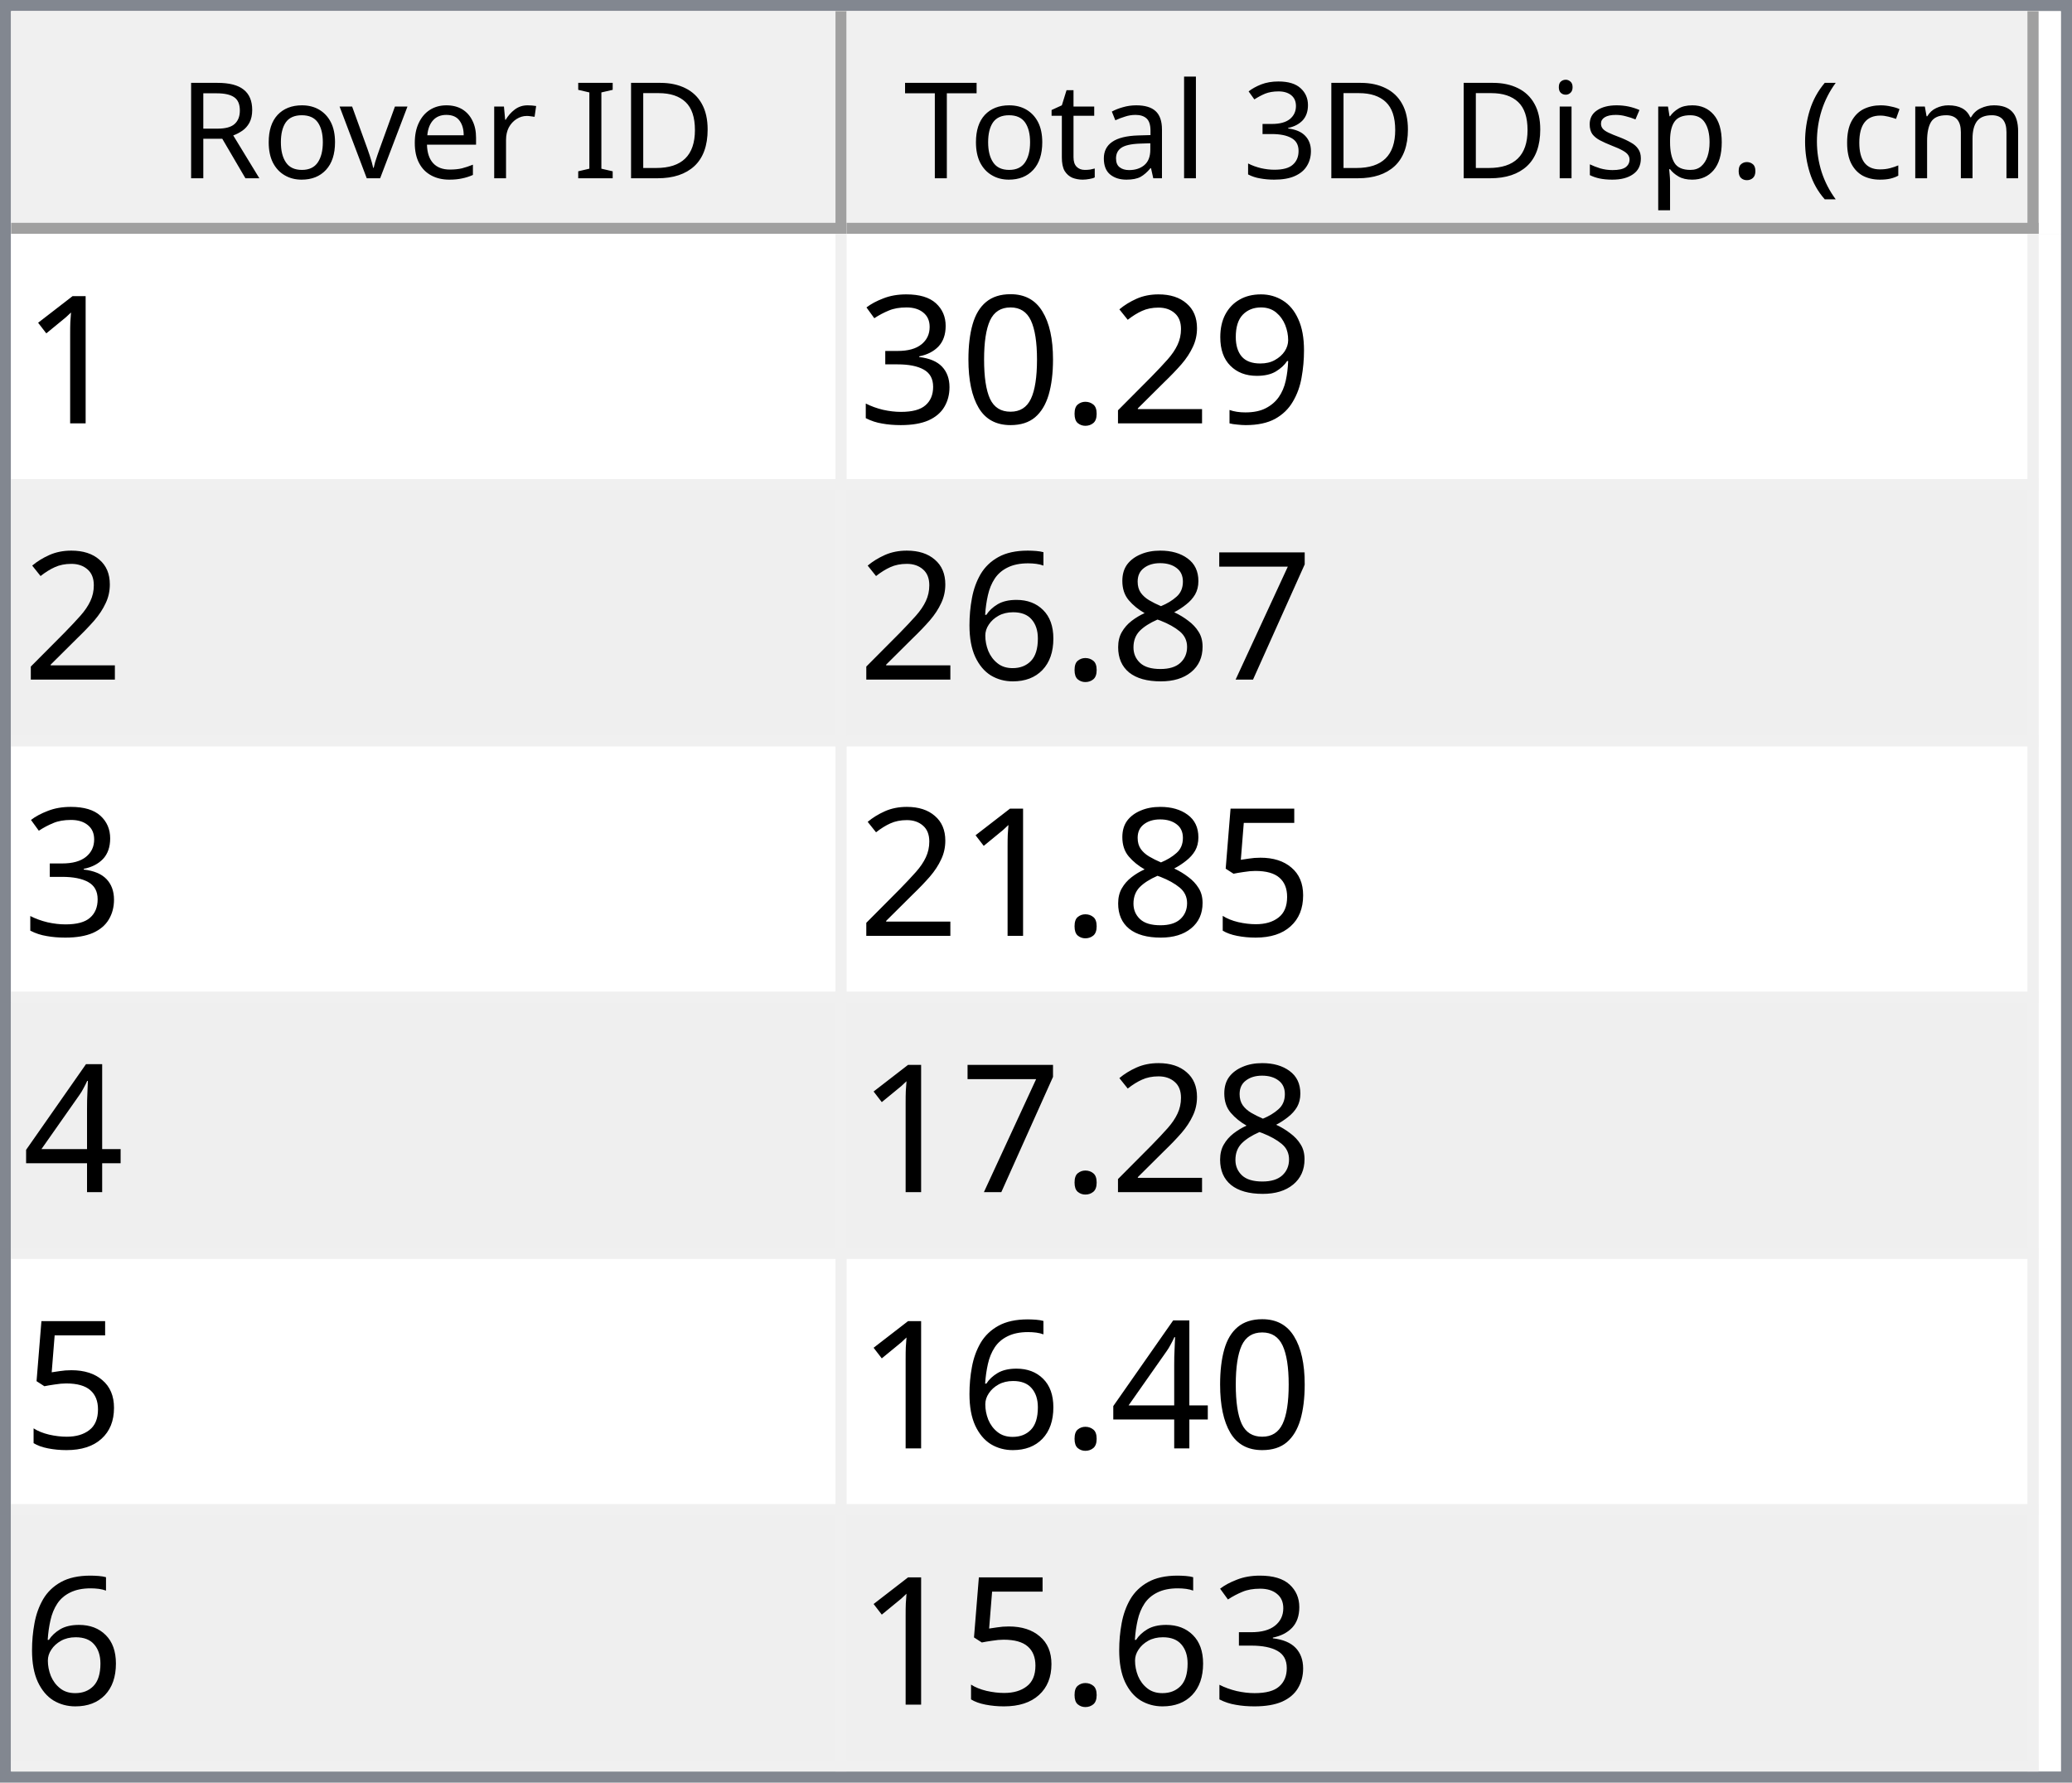
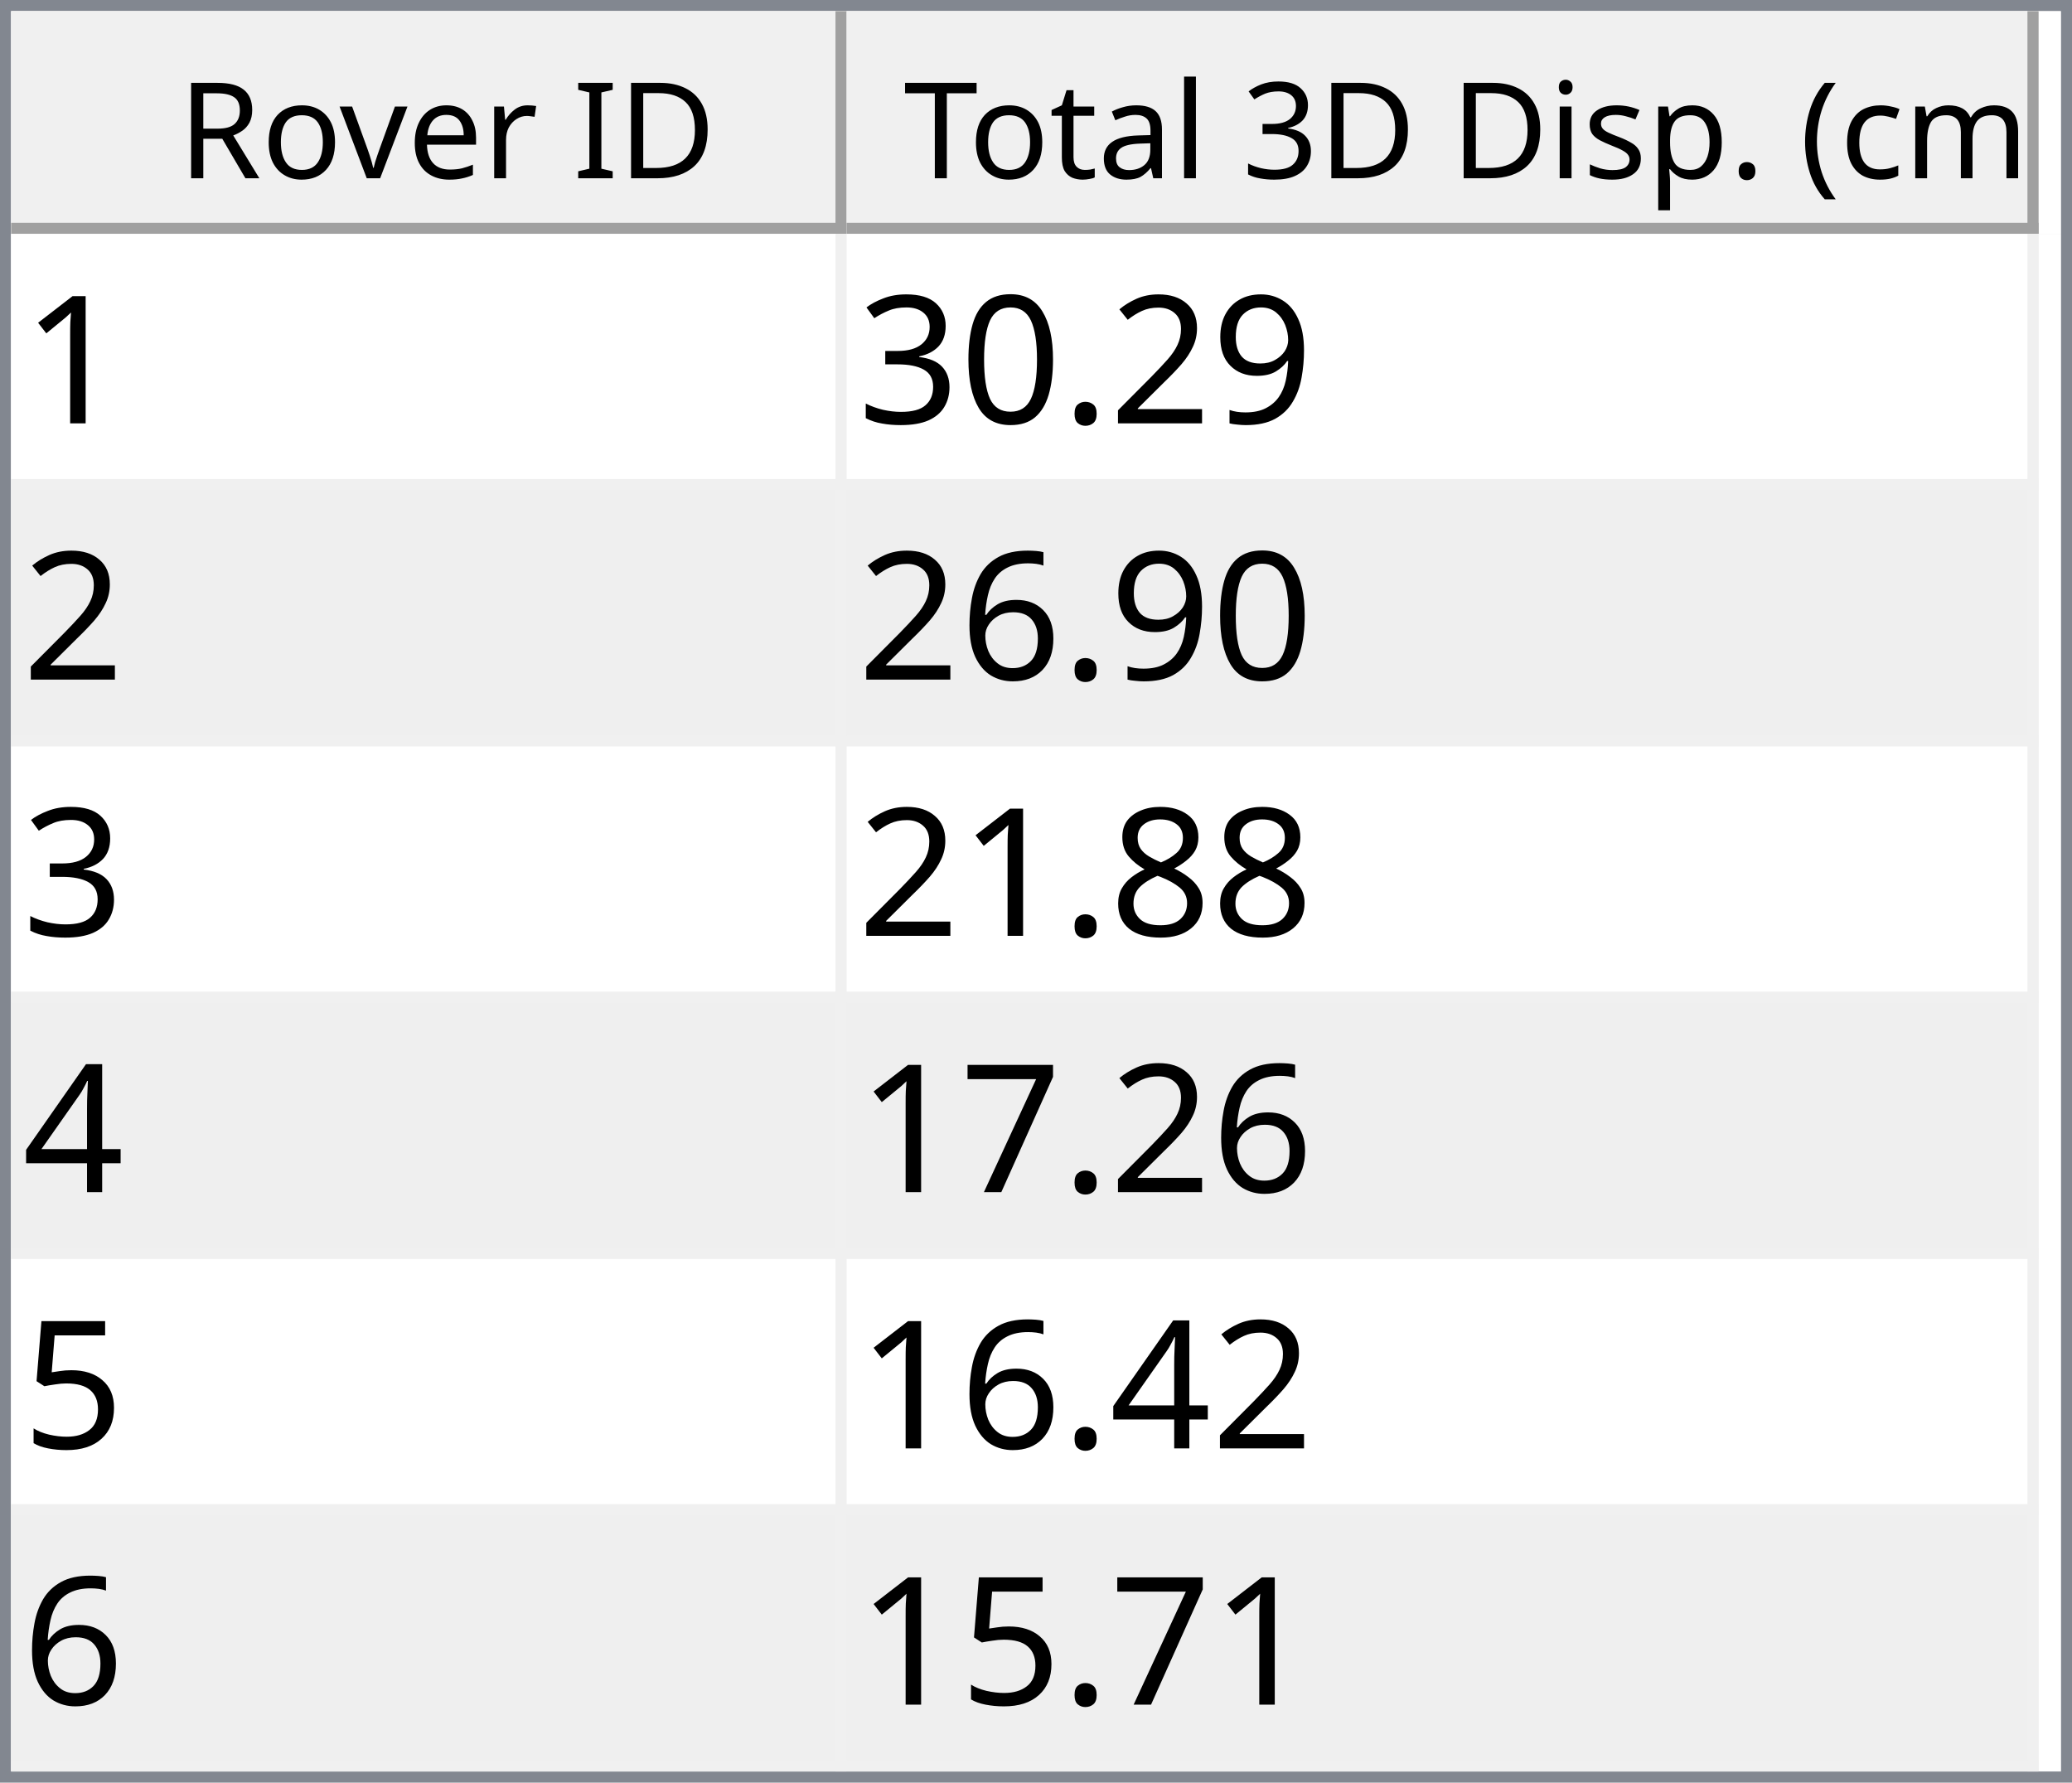
<svg xmlns="http://www.w3.org/2000/svg" style="fill-opacity:1; color-rendering:auto; color-interpolation:auto; text-rendering:auto; stroke:black; stroke-linecap:square; stroke-miterlimit:10; shape-rendering:auto; stroke-opacity:1; fill:black; stroke-dasharray:none; font-weight:normal; stroke-width:1; font-family:'Dialog'; font-style:normal; stroke-linejoin:miter; font-size:12px; stroke-dashoffset:0; image-rendering:auto;" width="186" height="160">
  <defs id="genericDefs" />
  <g>
    <defs id="defs1">
      <clipPath clipPathUnits="userSpaceOnUse" id="clipPath1">
        <path d="M0 0 L186 0 L186 160 L0 160 L0 0 Z" />
      </clipPath>
      <clipPath clipPathUnits="userSpaceOnUse" id="clipPath2">
        <path d="M0 0 L0 160 L186 160 L186 0 Z" />
      </clipPath>
      <clipPath clipPathUnits="userSpaceOnUse" id="clipPath3">
        <path d="M0 0 L0 20 L184 20 L184 0 Z" />
      </clipPath>
      <clipPath clipPathUnits="userSpaceOnUse" id="clipPath4">
        <path d="M0 0 L0 20 L75 20 L75 0 Z" />
      </clipPath>
      <clipPath clipPathUnits="userSpaceOnUse" id="clipPath5">
        <path d="M1 1 L1 19 L74 19 L74 1 Z" />
      </clipPath>
      <clipPath clipPathUnits="userSpaceOnUse" id="clipPath6">
        <path d="M0 0 L0 18 L73 18 L73 0 Z" />
      </clipPath>
      <clipPath clipPathUnits="userSpaceOnUse" id="clipPath7">
        <path d="M-0.5 -0.5 L-0.5 19.5 L74.5 19.5 L74.5 -0.5 Z" />
      </clipPath>
      <clipPath clipPathUnits="userSpaceOnUse" id="clipPath8">
        <path d="M0 0 L0 20 L107 20 L107 0 Z" />
      </clipPath>
      <clipPath clipPathUnits="userSpaceOnUse" id="clipPath9">
        <path d="M1 1 L1 19 L106 19 L106 1 Z" />
      </clipPath>
      <clipPath clipPathUnits="userSpaceOnUse" id="clipPath10">
        <path d="M0 0 L0 18 L105 18 L105 0 Z" />
      </clipPath>
      <clipPath clipPathUnits="userSpaceOnUse" id="clipPath11">
        <path d="M-0.5 -0.5 L-0.5 19.5 L106.5 19.5 L106.5 -0.5 Z" />
      </clipPath>
      <clipPath clipPathUnits="userSpaceOnUse" id="clipPath12">
        <path d="M0 0 L0 138 L184 138 L184 0 Z" />
      </clipPath>
      <clipPath clipPathUnits="userSpaceOnUse" id="clipPath13">
        <path d="M0 0 L0 138 L182 138 L182 0 Z" />
      </clipPath>
      <clipPath clipPathUnits="userSpaceOnUse" id="clipPath14">
        <path d="M-0.5 -0.5 L-0.5 137.5 L181.5 137.5 L181.5 -0.5 Z" />
      </clipPath>
      <clipPath clipPathUnits="userSpaceOnUse" id="clipPath15">
        <path d="M0 0 L0 22 L74 22 L74 0 Z" />
      </clipPath>
      <clipPath clipPathUnits="userSpaceOnUse" id="clipPath16">
        <path d="M0 0 L0 22 L106 22 L106 0 Z" />
      </clipPath>
      <font horiz-adv-x="64.551" id="font1">
        <font-face ascent="107.91" descent="25.098" units-per-em="100" style="font-style:normal; font-family:Segoe UI; font-weight:normal;" />
        <missing-glyph horiz-adv-x="64.551" d="M8.109 0 L8.109 68.266 L56.453 68.266 L56.453 0 L8.109 0 ZM15.328 7.234 L49.219 7.234 L49.219 61.031 L15.328 61.031 L15.328 7.234 Z" />
        <glyph unicode="D" horiz-adv-x="70.117" d="M9.188 0 L9.188 70.016 L28.516 70.016 Q65.531 70.016 65.531 35.891 Q65.531 19.672 55.25 9.836 Q44.969 0 27.734 0 L9.188 0 ZM17.391 62.594 L17.391 7.422 L27.828 7.422 Q41.609 7.422 49.273 14.797 Q56.938 22.172 56.938 35.688 Q56.938 62.594 28.328 62.594 L17.391 62.594 Z" />
        <glyph unicode="I" horiz-adv-x="26.611" d="M17.391 0 L9.188 0 L9.188 70.016 L17.391 70.016 L17.391 0 Z" />
        <glyph unicode=" " horiz-adv-x="27.393" d="" />
        <glyph unicode="r" horiz-adv-x="34.766" d="M34.188 41.891 Q32.078 43.5 28.125 43.5 Q23 43.5 19.555 38.672 Q16.109 33.844 16.109 25.484 L16.109 0 L8.109 0 L8.109 50 L16.109 50 L16.109 39.703 L16.312 39.703 Q18.016 44.969 21.531 47.922 Q25.047 50.875 29.391 50.875 Q32.516 50.875 34.188 50.203 L34.188 41.891 Z" />
        <glyph unicode="e" horiz-adv-x="52.295" d="M48.297 23 L12.984 23 Q13.188 14.656 17.484 10.109 Q21.781 5.562 29.297 5.562 Q37.75 5.562 44.828 11.141 L44.828 3.609 Q38.234 -1.172 27.391 -1.172 Q16.797 -1.172 10.742 5.641 Q4.688 12.453 4.688 24.812 Q4.688 36.469 11.305 43.82 Q17.922 51.172 27.734 51.172 Q37.547 51.172 42.922 44.828 Q48.297 38.484 48.297 27.203 L48.297 23 ZM40.094 29.781 Q40.047 36.719 36.75 40.578 Q33.453 44.438 27.594 44.438 Q21.922 44.438 17.969 40.383 Q14.016 36.328 13.094 29.781 L40.094 29.781 Z" />
        <glyph unicode="v" horiz-adv-x="47.9" d="M47.406 50 L27.484 0 L19.625 0 L0.688 50 L9.469 50 L22.172 13.672 Q23.578 9.672 23.922 6.688 L24.125 6.688 Q24.609 10.453 25.688 13.484 L38.969 50 L47.406 50 Z" />
        <glyph unicode="o" horiz-adv-x="58.594" d="M29 -1.172 Q17.922 -1.172 11.305 5.836 Q4.688 12.844 4.688 24.422 Q4.688 37.016 11.57 44.094 Q18.453 51.172 30.172 51.172 Q41.359 51.172 47.633 44.289 Q53.906 37.406 53.906 25.203 Q53.906 13.234 47.141 6.031 Q40.375 -1.172 29 -1.172 ZM29.594 44.438 Q21.875 44.438 17.383 39.188 Q12.891 33.938 12.891 24.703 Q12.891 15.828 17.43 10.695 Q21.969 5.562 29.594 5.562 Q37.359 5.562 41.531 10.594 Q45.703 15.625 45.703 24.906 Q45.703 34.281 41.531 39.359 Q37.359 44.438 29.594 44.438 Z" />
        <glyph unicode="R" horiz-adv-x="59.814" d="M59.375 0 L49.609 0 L37.891 19.625 Q36.281 22.359 34.766 24.289 Q33.25 26.219 31.664 27.438 Q30.078 28.656 28.25 29.219 Q26.422 29.781 24.125 29.781 L17.391 29.781 L17.391 0 L9.188 0 L9.188 70.016 L30.078 70.016 Q34.672 70.016 38.555 68.867 Q42.438 67.719 45.289 65.375 Q48.141 63.031 49.758 59.547 Q51.375 56.062 51.375 51.375 Q51.375 47.703 50.273 44.656 Q49.172 41.609 47.148 39.211 Q45.125 36.812 42.266 35.133 Q39.406 33.453 35.844 32.516 L35.844 32.328 Q37.594 31.547 38.891 30.547 Q40.188 29.547 41.359 28.18 Q42.531 26.812 43.68 25.078 Q44.828 23.344 46.234 21.047 L59.375 0 ZM17.391 62.594 L17.391 37.203 L28.516 37.203 Q31.594 37.203 34.203 38.133 Q36.812 39.062 38.719 40.797 Q40.625 42.531 41.703 45.047 Q42.781 47.562 42.781 50.688 Q42.781 56.297 39.141 59.445 Q35.5 62.594 28.609 62.594 L17.391 62.594 Z" />
        <glyph unicode=")" horiz-adv-x="30.176" d="M8.297 -15.922 L1.172 -15.922 Q16.406 2.344 16.406 26.812 Q16.406 51.469 1.078 70.016 L8.297 70.016 Q23.531 52.156 23.531 26.703 Q23.531 1.375 8.297 -15.922 Z" />
        <glyph unicode="m" horiz-adv-x="86.133" d="M79.109 0 L71.094 0 L71.094 28.719 Q71.094 37.016 68.531 40.727 Q65.969 44.438 59.906 44.438 Q54.781 44.438 51.195 39.75 Q47.609 35.062 47.609 28.516 L47.609 0 L39.594 0 L39.594 29.688 Q39.594 44.438 28.219 44.438 Q22.953 44.438 19.531 40.016 Q16.109 35.594 16.109 28.516 L16.109 0 L8.109 0 L8.109 50 L16.109 50 L16.109 42.094 L16.312 42.094 Q21.625 51.172 31.844 51.172 Q36.969 51.172 40.773 48.312 Q44.578 45.453 46 40.828 Q51.562 51.172 62.594 51.172 Q79.109 51.172 79.109 30.812 L79.109 0 Z" />
        <glyph unicode="c" horiz-adv-x="46.191" d="M42.188 2.297 Q36.422 -1.172 28.516 -1.172 Q17.828 -1.172 11.258 5.789 Q4.688 12.75 4.688 23.828 Q4.688 36.188 11.766 43.68 Q18.844 51.172 30.672 51.172 Q37.25 51.172 42.281 48.734 L42.281 40.531 Q36.719 44.438 30.375 44.438 Q22.703 44.438 17.797 38.945 Q12.891 33.453 12.891 24.516 Q12.891 15.719 17.508 10.641 Q22.125 5.562 29.891 5.562 Q36.422 5.562 42.188 9.906 L42.188 2.297 Z" />
        <glyph unicode="(" horiz-adv-x="30.176" d="M29.109 -15.922 L21.969 -15.922 Q6.844 1.375 6.844 26.703 Q6.844 52.156 21.969 70.016 L29.203 70.016 Q13.875 51.469 13.875 26.812 Q13.875 2.344 29.109 -15.922 Z" />
        <glyph unicode="." horiz-adv-x="21.68" d="M10.891 -1.078 Q8.641 -1.078 7.055 0.539 Q5.469 2.156 5.469 4.391 Q5.469 6.641 7.055 8.273 Q8.641 9.906 10.891 9.906 Q13.188 9.906 14.797 8.273 Q16.406 6.641 16.406 4.391 Q16.406 2.156 14.797 0.539 Q13.188 -1.078 10.891 -1.078 Z" />
        <glyph unicode="p" horiz-adv-x="58.789" d="M16.312 7.234 L16.109 7.234 L16.109 -23 L8.109 -23 L8.109 50 L16.109 50 L16.109 41.219 L16.312 41.219 Q22.219 51.172 33.594 51.172 Q43.266 51.172 48.688 44.461 Q54.109 37.75 54.109 26.469 Q54.109 13.922 48 6.375 Q41.891 -1.172 31.297 -1.172 Q21.578 -1.172 16.312 7.234 ZM16.109 27.391 L16.109 20.406 Q16.109 14.203 20.141 9.883 Q24.172 5.562 30.375 5.562 Q37.641 5.562 41.773 11.133 Q45.906 16.703 45.906 26.609 Q45.906 34.969 42.047 39.703 Q38.188 44.438 31.594 44.438 Q24.609 44.438 20.359 39.578 Q16.109 34.719 16.109 27.391 Z" />
        <glyph unicode="s" horiz-adv-x="42.432" d="M5.078 1.812 L5.078 10.406 Q11.625 5.562 19.484 5.562 Q30.031 5.562 30.031 12.594 Q30.031 14.594 29.125 15.992 Q28.219 17.391 26.68 18.461 Q25.141 19.531 23.07 20.383 Q21 21.234 18.609 22.172 Q15.281 23.484 12.766 24.828 Q10.25 26.172 8.57 27.859 Q6.891 29.547 6.031 31.695 Q5.172 33.844 5.172 36.719 Q5.172 40.234 6.789 42.945 Q8.406 45.656 11.086 47.484 Q13.766 49.312 17.211 50.242 Q20.656 51.172 24.312 51.172 Q30.812 51.172 35.938 48.922 L35.938 40.828 Q30.422 44.438 23.25 44.438 Q21 44.438 19.195 43.922 Q17.391 43.406 16.094 42.477 Q14.797 41.547 14.086 40.258 Q13.375 38.969 13.375 37.406 Q13.375 35.453 14.086 34.133 Q14.797 32.812 16.164 31.789 Q17.531 30.766 19.484 29.938 Q21.438 29.109 23.922 28.125 Q27.25 26.859 29.883 25.516 Q32.516 24.172 34.375 22.484 Q36.234 20.797 37.234 18.602 Q38.234 16.406 38.234 13.375 Q38.234 9.672 36.602 6.938 Q34.969 4.203 32.234 2.398 Q29.5 0.594 25.93 -0.289 Q22.359 -1.172 18.453 -1.172 Q10.75 -1.172 5.078 1.812 Z" />
        <glyph unicode="i" horiz-adv-x="24.219" d="M12.203 62.703 Q10.062 62.703 8.547 64.164 Q7.031 65.625 7.031 67.875 Q7.031 70.125 8.547 71.609 Q10.062 73.094 12.203 73.094 Q14.406 73.094 15.945 71.609 Q17.484 70.125 17.484 67.875 Q17.484 65.719 15.945 64.211 Q14.406 62.703 12.203 62.703 ZM16.109 0 L8.109 0 L8.109 50 L16.109 50 L16.109 0 Z" />
        <glyph unicode="3" horiz-adv-x="53.906" d="M46.531 19.828 Q46.531 15.094 44.75 11.211 Q42.969 7.328 39.719 4.57 Q36.469 1.812 31.93 0.297 Q27.391 -1.219 21.922 -1.219 Q11.922 -1.219 6 2.594 L6 11.188 Q13.094 5.609 22.219 5.609 Q25.875 5.609 28.828 6.539 Q31.781 7.469 33.906 9.227 Q36.031 10.984 37.18 13.477 Q38.328 15.969 38.328 19.094 Q38.328 32.812 18.797 32.812 L12.984 32.812 L12.984 39.594 L18.5 39.594 Q35.797 39.594 35.797 52.484 Q35.797 64.406 22.609 64.406 Q15.188 64.406 8.688 59.422 L8.688 67.188 Q15.375 71.188 24.609 71.188 Q29 71.188 32.57 69.969 Q36.141 68.75 38.68 66.555 Q41.219 64.359 42.609 61.281 Q44 58.203 44 54.5 Q44 40.672 30.031 36.719 L30.031 36.531 Q33.594 36.141 36.625 34.797 Q39.656 33.453 41.852 31.305 Q44.047 29.156 45.289 26.25 Q46.531 23.344 46.531 19.828 Z" />
        <glyph unicode="l" horiz-adv-x="24.219" d="M16.109 0 L8.109 0 L8.109 74.031 L16.109 74.031 L16.109 0 Z" />
        <glyph unicode="a" horiz-adv-x="50.879" d="M43.891 0 L35.891 0 L35.891 7.812 L35.688 7.812 Q30.469 -1.172 20.312 -1.172 Q12.844 -1.172 8.617 2.781 Q4.391 6.734 4.391 13.281 Q4.391 27.297 20.906 29.594 L35.891 31.688 Q35.891 44.438 25.594 44.438 Q16.547 44.438 9.281 38.281 L9.281 46.484 Q16.656 51.172 26.266 51.172 Q43.891 51.172 43.891 32.516 L43.891 0 ZM35.891 25.297 L23.828 23.641 Q18.266 22.859 15.43 20.875 Q12.594 18.891 12.594 13.875 Q12.594 10.203 15.211 7.883 Q17.828 5.562 22.172 5.562 Q28.125 5.562 32.008 9.742 Q35.891 13.922 35.891 20.312 L35.891 25.297 Z" />
        <glyph unicode="t" horiz-adv-x="33.887" d="M31.297 0.484 Q28.469 -1.078 23.828 -1.078 Q10.688 -1.078 10.688 13.578 L10.688 43.172 L2.094 43.172 L2.094 50 L10.688 50 L10.688 62.203 L18.703 64.797 L18.703 50 L31.297 50 L31.297 43.172 L18.703 43.172 L18.703 14.984 Q18.703 9.969 20.414 7.82 Q22.125 5.672 26.078 5.672 Q29.109 5.672 31.297 7.328 L31.297 0.484 Z" />
        <glyph unicode="T" horiz-adv-x="52.393" d="M50.594 62.594 L30.375 62.594 L30.375 0 L22.172 0 L22.172 62.594 L2 62.594 L2 70.016 L50.594 70.016 L50.594 62.594 Z" />
      </font>
      <font horiz-adv-x="75.0" id="font2">
        <font-face ascent="100.537" descent="21.973" units-per-em="100" style="font-style:normal; font-family:sans-serif; font-weight:normal;" />
        <missing-glyph horiz-adv-x="75.0" d="M12.5 0 L12.5 62.5 L62.5 62.5 L62.5 0 L12.5 0 ZM14.062 1.562 L60.938 1.562 L60.938 60.938 L14.062 60.938 L14.062 1.562 Z" />
        <glyph unicode="1" horiz-adv-x="55.615" d="M37.25 0 L28.469 0 L28.469 56 Q25.297 52.984 20.141 49.953 Q14.984 46.922 10.891 45.406 L10.891 53.906 Q18.266 57.375 23.781 62.305 Q29.297 67.234 31.594 71.875 L37.25 71.875 L37.25 0 Z" />
        <glyph unicode="9" horiz-adv-x="55.615" d="M5.469 16.547 L13.922 17.328 Q14.984 11.375 18.016 8.688 Q21.047 6 25.781 6 Q29.828 6 32.883 7.859 Q35.938 9.719 37.891 12.82 Q39.844 15.922 41.164 21.195 Q42.484 26.469 42.484 31.938 Q42.484 32.516 42.438 33.688 Q39.797 29.5 35.234 26.883 Q30.672 24.266 25.344 24.266 Q16.453 24.266 10.305 30.711 Q4.156 37.156 4.156 47.703 Q4.156 58.594 10.578 65.234 Q17 71.875 26.656 71.875 Q33.641 71.875 39.43 68.117 Q45.219 64.359 48.219 57.398 Q51.219 50.438 51.219 37.25 Q51.219 23.531 48.242 15.406 Q45.266 7.281 39.383 3.031 Q33.5 -1.219 25.594 -1.219 Q17.188 -1.219 11.867 3.445 Q6.547 8.109 5.469 16.547 ZM41.453 48.141 Q41.453 55.719 37.43 60.156 Q33.406 64.594 27.734 64.594 Q21.875 64.594 17.531 59.812 Q13.188 55.031 13.188 47.406 Q13.188 40.578 17.312 36.305 Q21.438 32.031 27.484 32.031 Q33.594 32.031 37.523 36.305 Q41.453 40.578 41.453 48.141 Z" />
        <glyph unicode="2" horiz-adv-x="55.615" d="M50.344 8.453 L50.344 0 L3.031 0 Q2.938 3.172 4.047 6.109 Q5.859 10.938 9.836 15.625 Q13.812 20.312 21.344 26.469 Q33.016 36.031 37.117 41.625 Q41.219 47.219 41.219 52.203 Q41.219 57.422 37.477 61.008 Q33.734 64.594 27.734 64.594 Q21.391 64.594 17.578 60.789 Q13.766 56.984 13.719 50.25 L4.688 51.172 Q5.609 61.281 11.664 66.578 Q17.719 71.875 27.938 71.875 Q38.234 71.875 44.242 66.164 Q50.25 60.453 50.25 52 Q50.25 47.703 48.492 43.555 Q46.734 39.406 42.656 34.812 Q38.578 30.219 29.109 22.219 Q21.188 15.578 18.945 13.211 Q16.703 10.844 15.234 8.453 L50.344 8.453 Z" />
        <glyph unicode="." horiz-adv-x="27.783" d="M9.078 0 L9.078 10.016 L19.094 10.016 L19.094 0 L9.078 0 Z" />
        <glyph unicode="0" horiz-adv-x="55.615" d="M4.156 35.297 Q4.156 48 6.766 55.742 Q9.375 63.484 14.523 67.68 Q19.672 71.875 27.484 71.875 Q33.25 71.875 37.594 69.555 Q41.938 67.234 44.773 62.867 Q47.609 58.5 49.219 52.227 Q50.828 45.953 50.828 35.297 Q50.828 22.703 48.242 14.969 Q45.656 7.234 40.508 3.008 Q35.359 -1.219 27.484 -1.219 Q17.141 -1.219 11.234 6.203 Q4.156 15.141 4.156 35.297 ZM13.188 35.297 Q13.188 17.672 17.312 11.836 Q21.438 6 27.484 6 Q33.547 6 37.672 11.859 Q41.797 17.719 41.797 35.297 Q41.797 52.984 37.672 58.789 Q33.547 64.594 27.391 64.594 Q21.344 64.594 17.719 59.469 Q13.188 52.938 13.188 35.297 Z" />
        <glyph unicode="3" horiz-adv-x="55.615" d="M4.203 18.891 L12.984 20.062 Q14.5 12.594 18.141 9.297 Q21.781 6 27 6 Q33.203 6 37.477 10.297 Q41.75 14.594 41.75 20.953 Q41.75 27 37.797 30.93 Q33.844 34.859 27.734 34.859 Q25.25 34.859 21.531 33.891 L22.516 41.609 Q23.391 41.5 23.922 41.5 Q29.547 41.5 34.039 44.43 Q38.531 47.359 38.531 53.469 Q38.531 58.297 35.258 61.477 Q31.984 64.656 26.812 64.656 Q21.688 64.656 18.266 61.43 Q14.844 58.203 13.875 51.766 L5.078 53.328 Q6.688 62.156 12.398 67.016 Q18.109 71.875 26.609 71.875 Q32.469 71.875 37.398 69.359 Q42.328 66.844 44.945 62.5 Q47.562 58.156 47.562 53.266 Q47.562 48.641 45.07 44.828 Q42.578 41.016 37.703 38.766 Q44.047 37.312 47.562 32.695 Q51.078 28.078 51.078 21.141 Q51.078 11.766 44.242 5.25 Q37.406 -1.266 26.953 -1.266 Q17.531 -1.266 11.305 4.352 Q5.078 9.969 4.203 18.891 Z" />
+         <glyph unicode="6" horiz-adv-x="55.615" d="M49.75 54.047 L41.016 53.375 Q39.844 58.547 37.703 60.891 Q34.125 64.656 28.906 64.656 Q24.703 64.656 21.531 62.312 Q17.391 59.281 14.992 53.469 Q12.594 47.656 12.5 36.922 Q15.672 41.75 20.266 44.094 Q24.859 46.438 29.891 46.438 Q38.672 46.438 44.852 39.969 Q51.031 33.5 51.031 23.25 Q51.031 16.5 48.125 10.719 Q45.219 4.938 40.141 1.859 Q35.062 -1.219 28.609 -1.219 Q17.625 -1.219 10.695 6.859 Q3.766 14.938 3.766 33.5 Q3.766 54.25 11.422 63.672 Q18.109 71.875 29.438 71.875 Q37.891 71.875 43.289 67.141 Q48.688 62.406 49.75 54.047 ZM13.875 23.188 Q13.875 18.656 15.797 14.508 Q17.719 10.359 21.188 8.18 Q24.656 6 28.469 6 Q34.031 6 38.039 10.492 Q42.047 14.984 42.047 22.703 Q42.047 30.125 38.086 34.398 Q34.125 38.672 28.125 38.672 Q22.172 38.672 18.023 34.398 Q13.875 30.125 13.875 23.188 Z" />
+         <glyph unicode="8" horiz-adv-x="55.615" d="M17.672 38.812 Q12.203 40.828 9.57 44.539 Q6.938 48.25 6.938 53.422 Q6.938 61.234 12.555 66.555 Q18.172 71.875 27.484 71.875 Q36.859 71.875 42.578 66.43 Q48.297 60.984 48.297 53.172 Q48.297 48.188 45.68 44.508 Q43.062 40.828 37.75 38.812 Q44.344 36.672 47.781 31.883 Q51.219 27.094 51.219 20.453 Q51.219 11.281 44.727 5.031 Q38.234 -1.219 27.641 -1.219 Q17.047 -1.219 10.547 5.055 Q4.047 11.328 4.047 20.703 Q4.047 27.688 7.594 32.398 Q11.141 37.109 17.672 38.812 ZM15.922 53.719 Q15.922 48.641 19.195 45.414 Q22.469 42.188 27.688 42.188 Q32.766 42.188 36.016 45.383 Q39.266 48.578 39.266 53.219 Q39.266 58.062 35.914 61.359 Q32.562 64.656 27.594 64.656 Q22.562 64.656 19.242 61.43 Q15.922 58.203 15.922 53.719 ZM13.094 20.656 Q13.094 16.891 14.875 13.375 Q16.656 9.859 20.172 7.93 Q23.688 6 27.734 6 Q34.031 6 38.133 10.055 Q42.234 14.109 42.234 20.359 Q42.234 26.703 38.016 30.859 Q33.797 35.016 27.438 35.016 Q21.234 35.016 17.164 30.914 Q13.094 26.812 13.094 20.656 Z" />
+         <glyph unicode="4" horiz-adv-x="55.615" d="M32.328 0 L32.328 17.141 L1.266 17.141 L1.266 25.203 L33.938 71.578 L41.109 71.578 L41.109 25.203 L50.781 25.203 L50.781 17.141 L41.109 17.141 L41.109 0 L32.328 0 ZM32.328 25.203 L32.328 57.469 L9.906 25.203 L32.328 25.203 Z" />
        <glyph unicode="7" horiz-adv-x="55.615" d="M4.734 62.203 L4.734 70.656 L51.078 70.656 L51.078 63.812 Q44.234 56.547 37.523 44.484 Q30.812 32.422 27.156 19.672 Q24.516 10.688 23.781 0 L14.75 0 Q14.891 8.453 18.062 20.414 Q21.234 32.375 27.172 43.484 Q33.109 54.594 39.797 62.203 L4.734 62.203 Z" />
-         <glyph unicode="8" horiz-adv-x="55.615" d="M17.672 38.812 Q12.203 40.828 9.57 44.539 Q6.938 48.25 6.938 53.422 Q6.938 61.234 12.555 66.555 Q18.172 71.875 27.484 71.875 Q36.859 71.875 42.578 66.43 Q48.297 60.984 48.297 53.172 Q48.297 48.188 45.68 44.508 Q43.062 40.828 37.75 38.812 Q44.344 36.672 47.781 31.883 Q51.219 27.094 51.219 20.453 Q51.219 11.281 44.727 5.031 Q38.234 -1.219 27.641 -1.219 Q17.047 -1.219 10.547 5.055 Q4.047 11.328 4.047 20.703 Q4.047 27.688 7.594 32.398 Q11.141 37.109 17.672 38.812 ZM15.922 53.719 Q15.922 48.641 19.195 45.414 Q22.469 42.188 27.688 42.188 Q32.766 42.188 36.016 45.383 Q39.266 48.578 39.266 53.219 Q39.266 58.062 35.914 61.359 Q32.562 64.656 27.594 64.656 Q22.562 64.656 19.242 61.43 Q15.922 58.203 15.922 53.719 ZM13.094 20.656 Q13.094 16.891 14.875 13.375 Q16.656 9.859 20.172 7.93 Q23.688 6 27.734 6 Q34.031 6 38.133 10.055 Q42.234 14.109 42.234 20.359 Q42.234 26.703 38.016 30.859 Q33.797 35.016 27.438 35.016 Q21.234 35.016 17.164 30.914 Q13.094 26.812 13.094 20.656 Z" />
-         <glyph unicode="6" horiz-adv-x="55.615" d="M49.75 54.047 L41.016 53.375 Q39.844 58.547 37.703 60.891 Q34.125 64.656 28.906 64.656 Q24.703 64.656 21.531 62.312 Q17.391 59.281 14.992 53.469 Q12.594 47.656 12.5 36.922 Q15.672 41.75 20.266 44.094 Q24.859 46.438 29.891 46.438 Q38.672 46.438 44.852 39.969 Q51.031 33.5 51.031 23.25 Q51.031 16.5 48.125 10.719 Q45.219 4.938 40.141 1.859 Q35.062 -1.219 28.609 -1.219 Q17.625 -1.219 10.695 6.859 Q3.766 14.938 3.766 33.5 Q3.766 54.25 11.422 63.672 Q18.109 71.875 29.438 71.875 Q37.891 71.875 43.289 67.141 Q48.688 62.406 49.75 54.047 ZM13.875 23.188 Q13.875 18.656 15.797 14.508 Q17.719 10.359 21.188 8.18 Q24.656 6 28.469 6 Q34.031 6 38.039 10.492 Q42.047 14.984 42.047 22.703 Q42.047 30.125 38.086 34.398 Q34.125 38.672 28.125 38.672 Q22.172 38.672 18.023 34.398 Q13.875 30.125 13.875 23.188 Z" />
        <glyph unicode="5" horiz-adv-x="55.615" d="M4.156 18.75 L13.375 19.531 Q14.406 12.797 18.141 9.398 Q21.875 6 27.156 6 Q33.5 6 37.891 10.789 Q42.281 15.578 42.281 23.484 Q42.281 31 38.062 35.352 Q33.844 39.703 27 39.703 Q22.75 39.703 19.336 37.773 Q15.922 35.844 13.969 32.766 L5.719 33.844 L12.641 70.609 L48.25 70.609 L48.25 62.203 L19.672 62.203 L15.828 42.969 Q22.266 47.469 29.344 47.469 Q38.719 47.469 45.164 40.969 Q51.609 34.469 51.609 24.266 Q51.609 14.547 45.953 7.469 Q39.062 -1.219 27.156 -1.219 Q17.391 -1.219 11.211 4.25 Q5.031 9.719 4.156 18.75 Z" />
-         <glyph unicode="4" horiz-adv-x="55.615" d="M32.328 0 L32.328 17.141 L1.266 17.141 L1.266 25.203 L33.938 71.578 L41.109 71.578 L41.109 25.203 L50.781 25.203 L50.781 17.141 L41.109 17.141 L41.109 0 L32.328 0 ZM32.328 25.203 L32.328 57.469 L9.906 25.203 L32.328 25.203 Z" />
      </font>
    </defs>
    <g style="fill:white; stroke:white;">
      <rect x="0" y="0" width="186" style="clip-path:url(#clipPath1); stroke:none;" height="160" />
    </g>
    <g style="fill:white; text-rendering:optimizeSpeed; color-rendering:optimizeSpeed; image-rendering:optimizeSpeed; shape-rendering:crispEdges; stroke:white; color-interpolation:sRGB;">
      <rect x="0" width="186" height="160" y="0" style="stroke:none;" />
      <path style="stroke:none;" d="M0 160 L186 160 L186 0 L0 0 Z" />
    </g>
    <g style="fill:rgb(240,240,240); font-family:'Segoe UI'; stroke:rgb(240,240,240);">
      <rect x="0" y="0" width="186" style="clip-path:url(#clipPath2); stroke:none;" height="160" />
    </g>
    <g style="fill:rgb(130,135,144); font-family:'Segoe UI'; stroke:rgb(130,135,144);">
      <path d="M0 0 L186 0 L186 160 L0 160 L0 0 ZM1 1 L185 1 L185 159 L1 159 L1 1 Z" style="fill-rule:evenodd; clip-path:url(#clipPath2); stroke:none;" />
    </g>
    <g style="fill:white; font-family:'Segoe UI'; stroke:white;" transform="translate(1,1)">
      <rect x="0" y="0" width="184" style="clip-path:url(#clipPath3); stroke:none;" height="20" />
    </g>
    <g style="fill:rgb(240,240,240); font-family:'Segoe UI'; stroke:rgb(240,240,240);" transform="translate(1,1)">
      <rect x="0" y="0" width="75" style="clip-path:url(#clipPath4); stroke:none;" height="20" />
    </g>
    <g style="font-family:'Segoe UI';" transform="translate(2,2)">
      <text x="14" xml:space="preserve" y="14" style="clip-path:url(#clipPath6); stroke:none;">Rover ID</text>
    </g>
    <g style="fill:rgb(160,160,160); font-family:'Segoe UI'; stroke:rgb(160,160,160); stroke-linejoin:bevel;" transform="translate(1.5,1.5)">
      <line x1="74" x2="74" y1="0" style="fill:none; clip-path:url(#clipPath7);" y2="19" />
    </g>
    <g style="fill:rgb(160,160,160); font-family:'Segoe UI'; stroke:rgb(160,160,160); stroke-linejoin:bevel;" transform="matrix(1,0,0,1,1,1) translate(0.5,0.5)">
      <line x1="0" x2="74" y1="19" style="fill:none; clip-path:url(#clipPath7);" y2="19" />
    </g>
    <g style="fill:rgb(240,240,240); font-family:'Segoe UI'; stroke:rgb(240,240,240);" transform="translate(76,1)">
      <rect x="0" y="0" width="107" style="clip-path:url(#clipPath8); stroke:none;" height="20" />
    </g>
    <g style="font-family:'Segoe UI';" transform="translate(77,2)">
      <text x="1" xml:space="preserve" y="14" style="clip-path:url(#clipPath10); stroke:none;"> Total 3D Disp. (cm)</text>
    </g>
    <g style="fill:rgb(160,160,160); font-family:'Segoe UI'; stroke:rgb(160,160,160); stroke-linejoin:bevel;" transform="translate(76.5,1.5)">
      <line x1="106" x2="106" y1="0" style="fill:none; clip-path:url(#clipPath11);" y2="19" />
    </g>
    <g style="fill:rgb(160,160,160); font-family:'Segoe UI'; stroke:rgb(160,160,160); stroke-linejoin:bevel;" transform="matrix(1,0,0,1,76,1) translate(0.5,0.5)">
      <line x1="0" x2="106" y1="19" style="fill:none; clip-path:url(#clipPath11);" y2="19" />
    </g>
    <g style="fill:white; font-family:'Segoe UI'; stroke:white;" transform="translate(1,21)">
      <rect x="0" y="0" width="184" style="clip-path:url(#clipPath12); stroke:none;" height="138" />
    </g>
    <g style="fill:rgb(240,240,240); font-size:16px; font-family:sans-serif; stroke:rgb(240,240,240);" transform="translate(1,21)">
      <rect x="0" y="0" width="182" style="clip-path:url(#clipPath13); stroke:none;" height="138" />
      <line transform="translate(0.5,0.5)" x1="0" x2="181" y1="22" style="clip-path:url(#clipPath14); fill:none; stroke-linejoin:bevel;" y2="22" />
    </g>
    <g transform="matrix(1,0,0,1,1,21) translate(0.5,0.5)" style="fill:rgb(240,240,240); font-size:16px; font-family:sans-serif; stroke:rgb(240,240,240); stroke-linejoin:bevel;">
      <line x1="0" x2="181" y1="45" style="fill:none; clip-path:url(#clipPath14);" y2="45" />
    </g>
    <g transform="matrix(1,0,0,1,1,21) translate(0.5,0.5)" style="fill:rgb(240,240,240); font-size:16px; font-family:sans-serif; stroke:rgb(240,240,240); stroke-linejoin:bevel;">
      <line x1="0" x2="181" y1="68" style="fill:none; clip-path:url(#clipPath14);" y2="68" />
    </g>
    <g transform="matrix(1,0,0,1,1,21) translate(0.5,0.5)" style="fill:rgb(240,240,240); font-size:16px; font-family:sans-serif; stroke:rgb(240,240,240); stroke-linejoin:bevel;">
      <line x1="0" x2="181" y1="91" style="fill:none; clip-path:url(#clipPath14);" y2="91" />
    </g>
    <g transform="matrix(1,0,0,1,1,21) translate(0.5,0.5)" style="fill:rgb(240,240,240); font-size:16px; font-family:sans-serif; stroke:rgb(240,240,240); stroke-linejoin:bevel;">
      <line x1="0" x2="181" y1="114" style="fill:none; clip-path:url(#clipPath14);" y2="114" />
    </g>
    <g transform="matrix(1,0,0,1,1,21) translate(0.5,0.5)" style="fill:rgb(240,240,240); font-size:16px; font-family:sans-serif; stroke:rgb(240,240,240); stroke-linejoin:bevel;">
      <line x1="0" x2="181" y1="137" style="fill:none; clip-path:url(#clipPath14);" y2="137" />
    </g>
    <g transform="matrix(1,0,0,1,1,21) translate(0.5,0.5)" style="fill:rgb(240,240,240); font-size:16px; font-family:sans-serif; stroke:rgb(240,240,240); stroke-linejoin:bevel;">
      <line x1="74" x2="74" y1="0" style="fill:none; clip-path:url(#clipPath14);" y2="137" />
    </g>
    <g transform="matrix(1,0,0,1,1,21) translate(0.5,0.5)" style="fill:rgb(240,240,240); font-size:16px; font-family:sans-serif; stroke:rgb(240,240,240); stroke-linejoin:bevel;">
      <line x1="181" x2="181" y1="0" style="fill:none; clip-path:url(#clipPath14);" y2="137" />
    </g>
    <g style="fill:white; font-size:16px; font-family:sans-serif; stroke:white;" transform="matrix(1,0,0,1,1,21)">
      <rect x="0" y="0" width="74" style="clip-path:url(#clipPath15); stroke:none;" height="22" />
      <text x="1" y="17" style="fill:black; clip-path:url(#clipPath15); stroke:none;" xml:space="preserve">1</text>
    </g>
    <g style="fill:white; font-size:16px; font-family:sans-serif; stroke:white;" transform="matrix(1,0,0,1,1,21) translate(75,0)">
      <rect x="0" y="0" width="106" style="clip-path:url(#clipPath16); stroke:none;" height="22" />
      <text x="1" y="17" style="fill:black; clip-path:url(#clipPath16); stroke:none;" xml:space="preserve">30.29</text>
    </g>
    <g style="fill:rgb(239,239,239); font-size:16px; font-family:sans-serif; stroke:rgb(239,239,239);" transform="matrix(1,0,0,1,1,21) translate(0,23)">
      <rect x="0" y="0" width="74" style="clip-path:url(#clipPath15); stroke:none;" height="22" />
      <text x="1" y="17" style="fill:black; clip-path:url(#clipPath15); stroke:none;" xml:space="preserve">2</text>
    </g>
    <g style="fill:rgb(239,239,239); font-size:16px; font-family:sans-serif; stroke:rgb(239,239,239);" transform="matrix(1,0,0,1,1,21) translate(75,23)">
      <rect x="0" y="0" width="106" style="clip-path:url(#clipPath16); stroke:none;" height="22" />
-       <text x="1" y="17" style="fill:black; clip-path:url(#clipPath16); stroke:none;" xml:space="preserve">26.87</text>
+       <text x="1" y="17" style="fill:black; clip-path:url(#clipPath16); stroke:none;" xml:space="preserve">26.90</text>
    </g>
    <g style="fill:white; font-size:16px; font-family:sans-serif; stroke:white;" transform="matrix(1,0,0,1,1,21) translate(0,46)">
      <rect x="0" y="0" width="74" style="clip-path:url(#clipPath15); stroke:none;" height="22" />
      <text x="1" y="17" style="fill:black; clip-path:url(#clipPath15); stroke:none;" xml:space="preserve">3</text>
    </g>
    <g style="fill:white; font-size:16px; font-family:sans-serif; stroke:white;" transform="matrix(1,0,0,1,1,21) translate(75,46)">
      <rect x="0" y="0" width="106" style="clip-path:url(#clipPath16); stroke:none;" height="22" />
-       <text x="1" y="17" style="fill:black; clip-path:url(#clipPath16); stroke:none;" xml:space="preserve">21.85</text>
+       <text x="1" y="17" style="fill:black; clip-path:url(#clipPath16); stroke:none;" xml:space="preserve">21.88</text>
    </g>
    <g style="fill:rgb(239,239,239); font-size:16px; font-family:sans-serif; stroke:rgb(239,239,239);" transform="matrix(1,0,0,1,1,21) translate(0,69)">
      <rect x="0" y="0" width="74" style="clip-path:url(#clipPath15); stroke:none;" height="22" />
      <text x="1" y="17" style="fill:black; clip-path:url(#clipPath15); stroke:none;" xml:space="preserve">4</text>
    </g>
    <g style="fill:rgb(239,239,239); font-size:16px; font-family:sans-serif; stroke:rgb(239,239,239);" transform="matrix(1,0,0,1,1,21) translate(75,69)">
      <rect x="0" y="0" width="106" style="clip-path:url(#clipPath16); stroke:none;" height="22" />
-       <text x="1" y="17" style="fill:black; clip-path:url(#clipPath16); stroke:none;" xml:space="preserve">17.28</text>
+       <text x="1" y="17" style="fill:black; clip-path:url(#clipPath16); stroke:none;" xml:space="preserve">17.26</text>
    </g>
    <g style="fill:white; font-size:16px; font-family:sans-serif; stroke:white;" transform="matrix(1,0,0,1,1,21) translate(0,92)">
      <rect x="0" y="0" width="74" style="clip-path:url(#clipPath15); stroke:none;" height="22" />
      <text x="1" y="17" style="fill:black; clip-path:url(#clipPath15); stroke:none;" xml:space="preserve">5</text>
    </g>
    <g style="fill:white; font-size:16px; font-family:sans-serif; stroke:white;" transform="matrix(1,0,0,1,1,21) translate(75,92)">
      <rect x="0" y="0" width="106" style="clip-path:url(#clipPath16); stroke:none;" height="22" />
-       <text x="1" y="17" style="fill:black; clip-path:url(#clipPath16); stroke:none;" xml:space="preserve">16.40</text>
+       <text x="1" y="17" style="fill:black; clip-path:url(#clipPath16); stroke:none;" xml:space="preserve">16.42</text>
    </g>
    <g style="fill:rgb(239,239,239); font-size:16px; font-family:sans-serif; stroke:rgb(239,239,239);" transform="matrix(1,0,0,1,1,21) translate(0,115)">
      <rect x="0" y="0" width="74" style="clip-path:url(#clipPath15); stroke:none;" height="22" />
      <text x="1" y="17" style="fill:black; clip-path:url(#clipPath15); stroke:none;" xml:space="preserve">6</text>
    </g>
    <g style="fill:rgb(239,239,239); font-size:16px; font-family:sans-serif; stroke:rgb(239,239,239);" transform="matrix(1,0,0,1,1,21) translate(75,115)">
      <rect x="0" y="0" width="106" style="clip-path:url(#clipPath16); stroke:none;" height="22" />
-       <text x="1" y="17" style="fill:black; clip-path:url(#clipPath16); stroke:none;" xml:space="preserve">15.63</text>
+       <text x="1" y="17" style="fill:black; clip-path:url(#clipPath16); stroke:none;" xml:space="preserve">15.71</text>
    </g>
  </g>
</svg>
